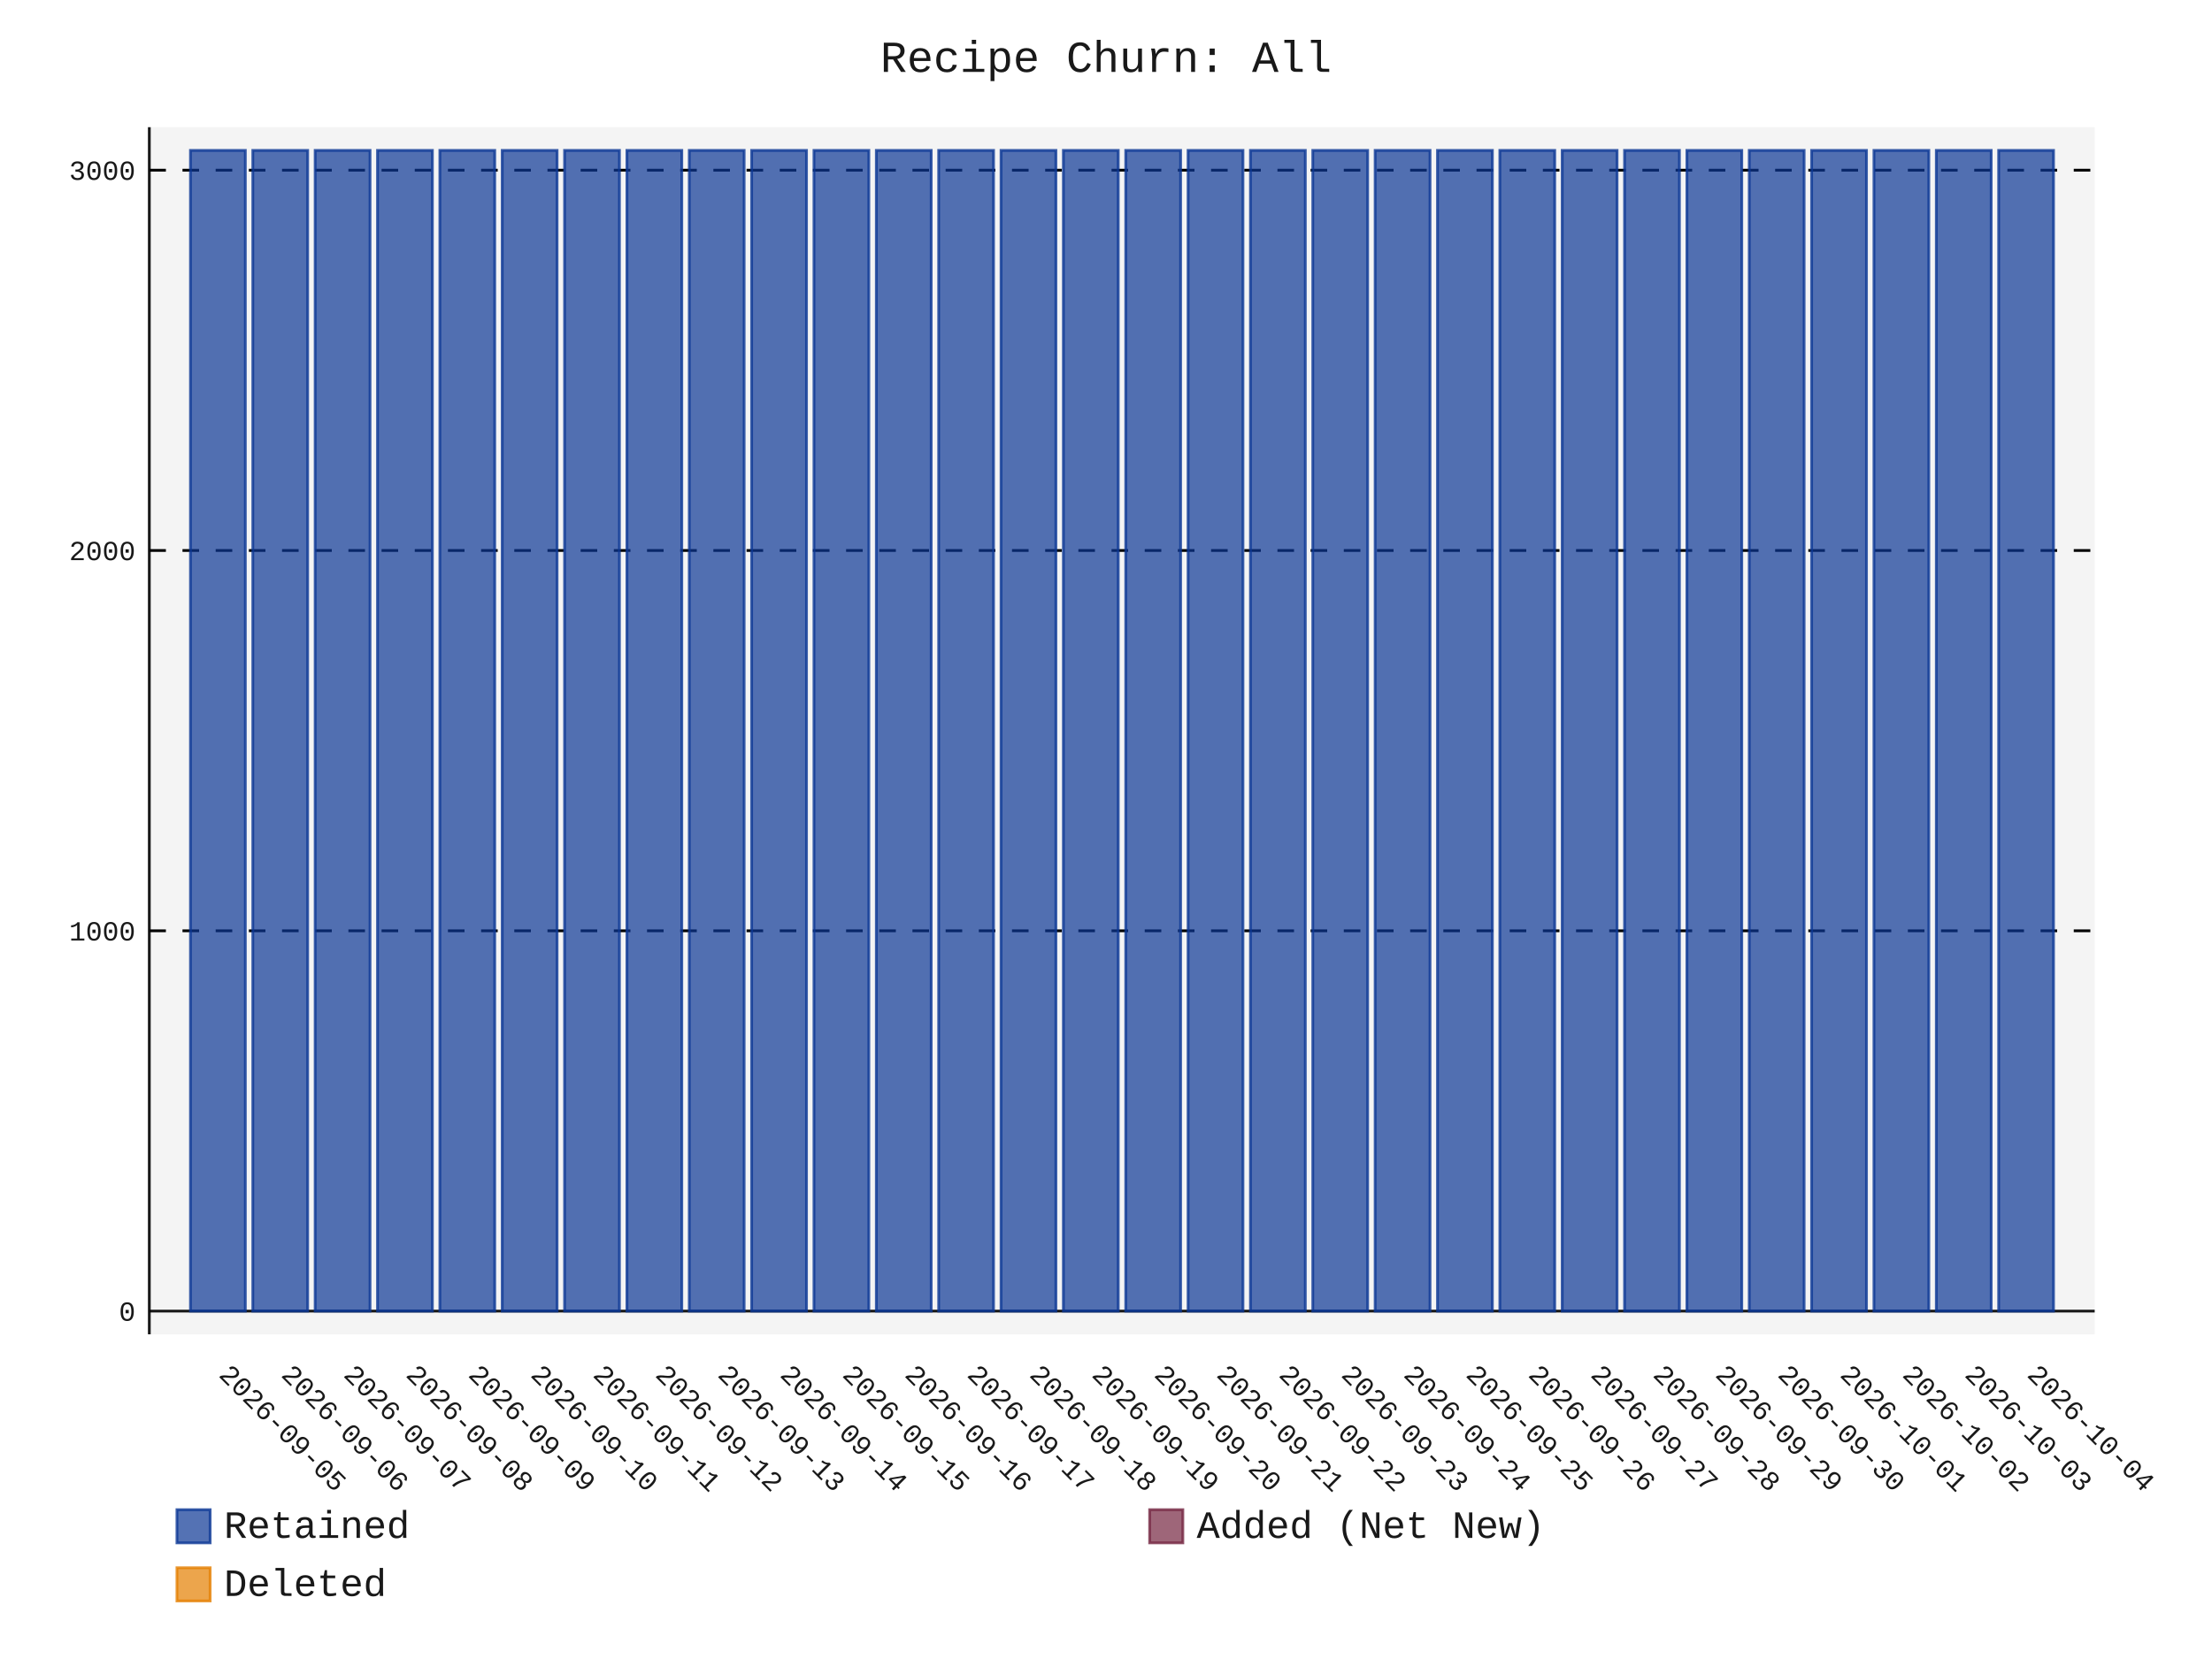
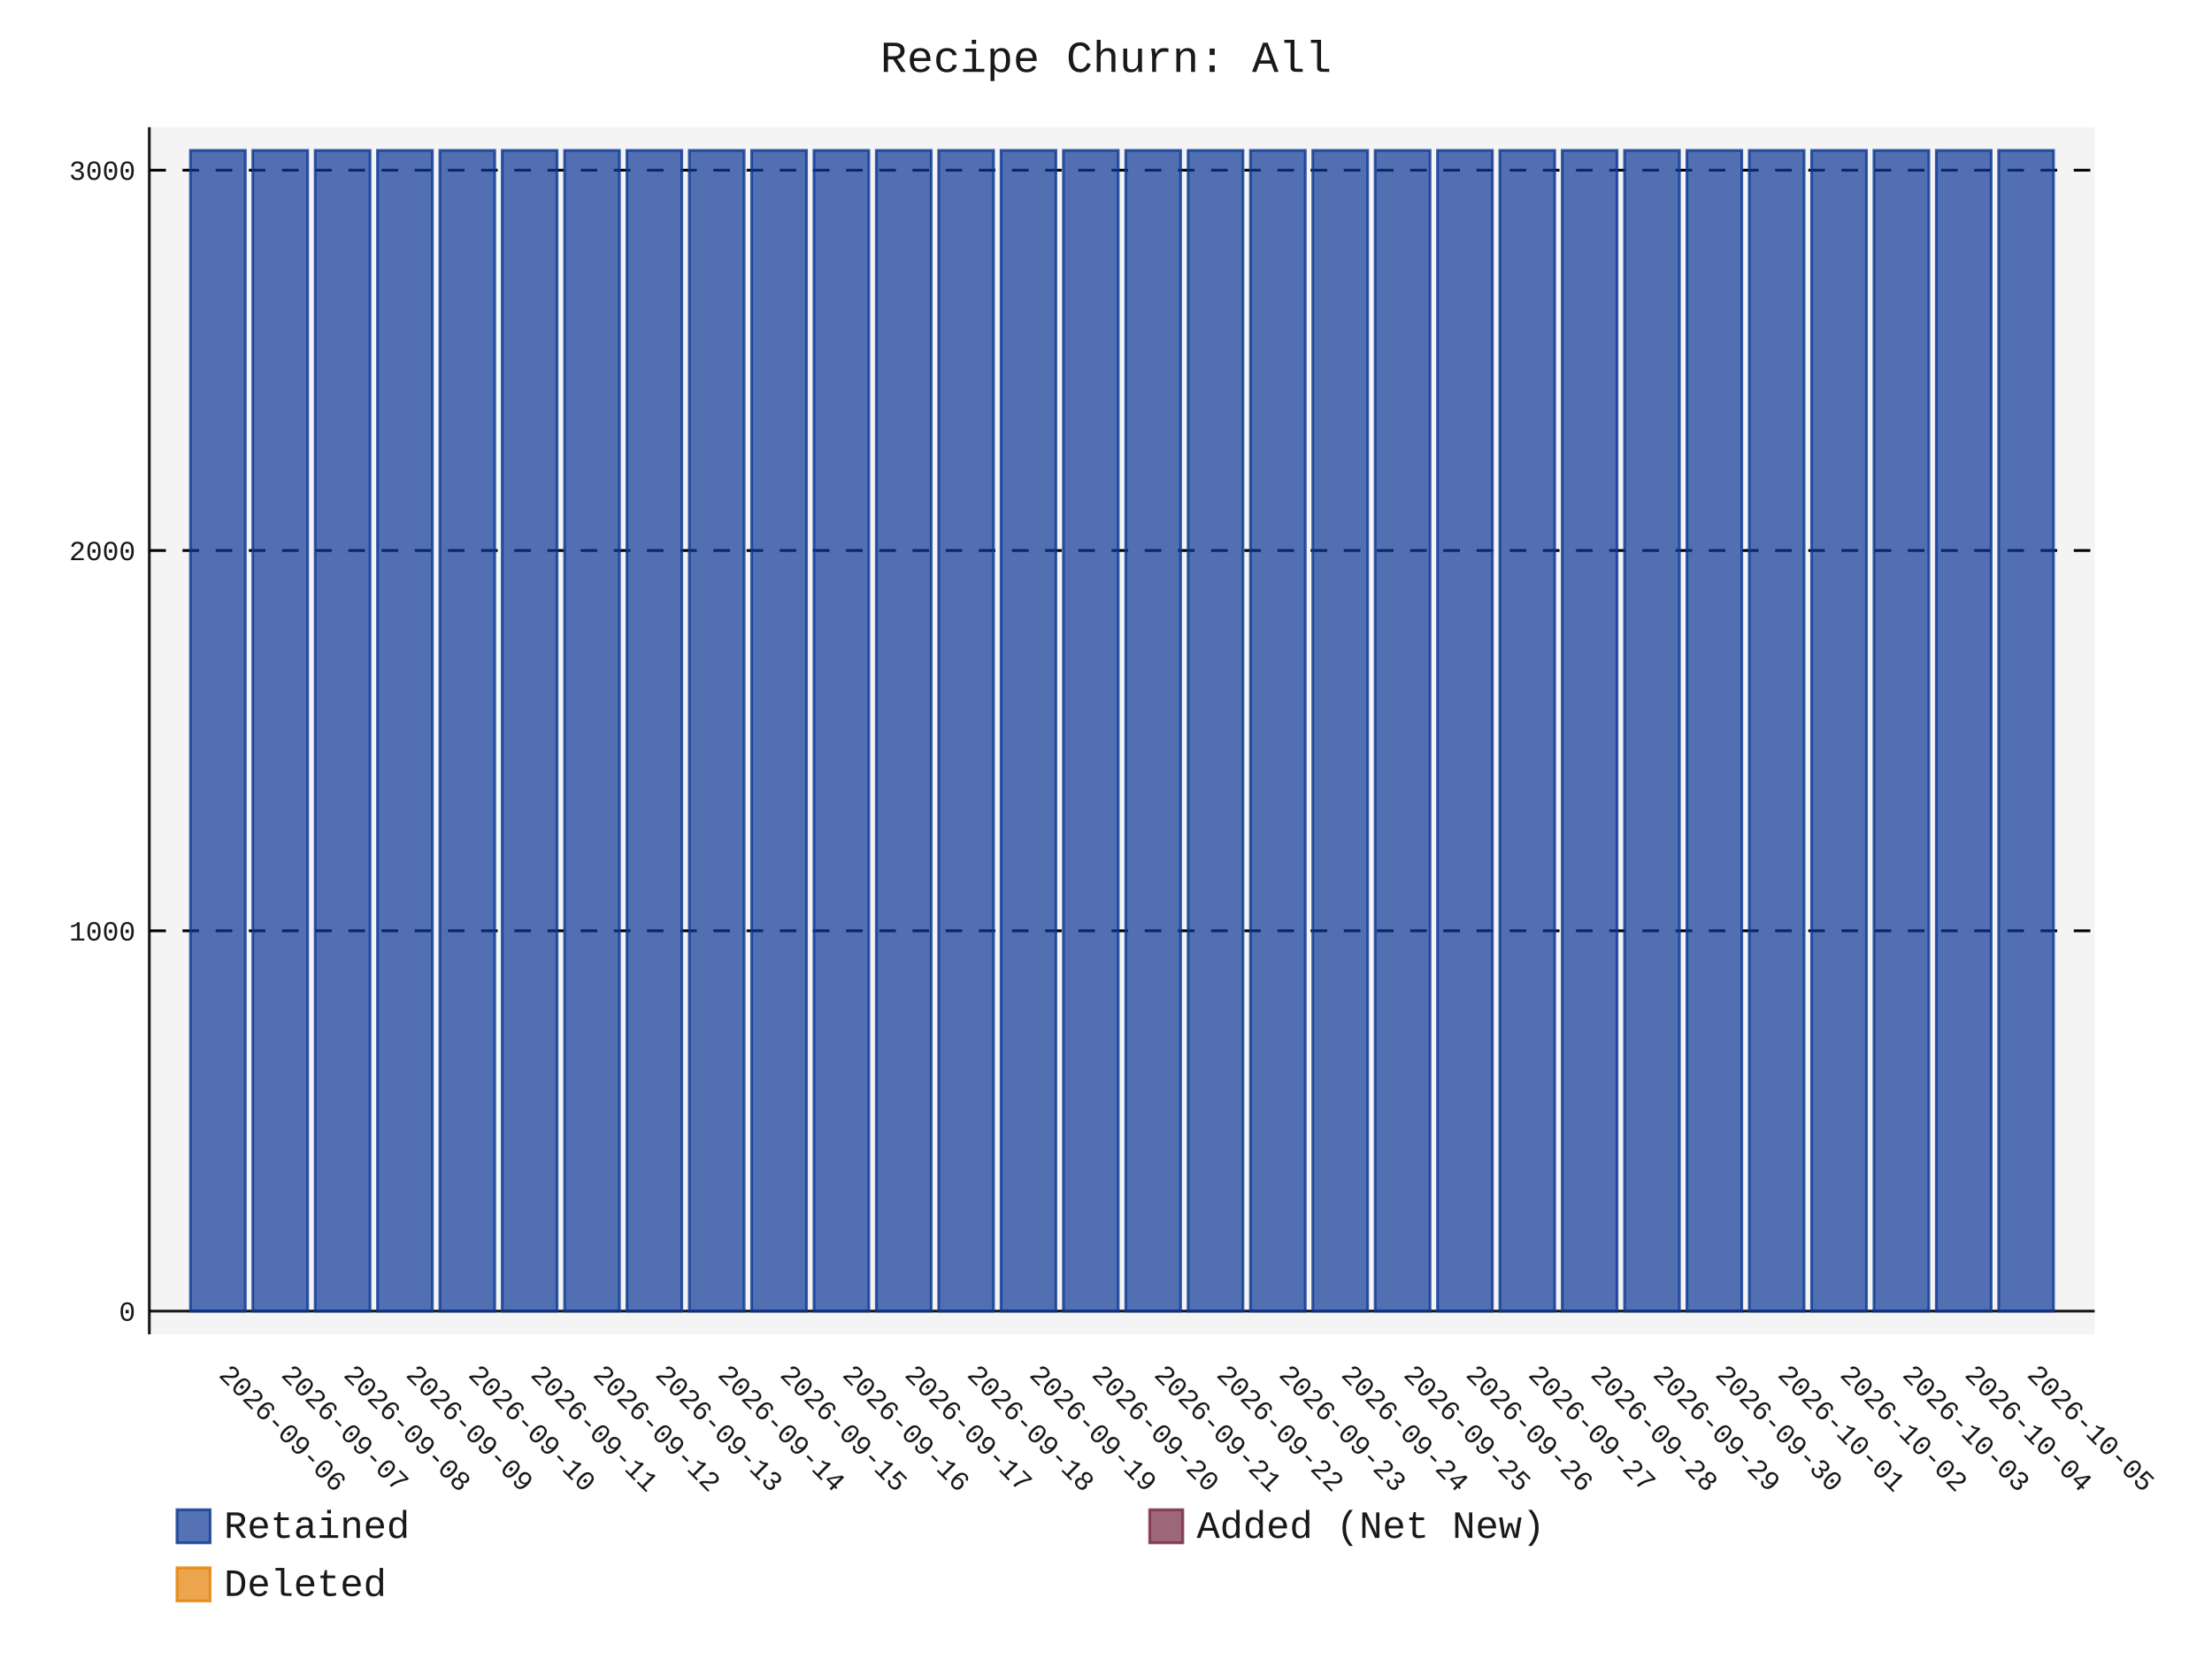
- <svg xmlns="http://www.w3.org/2000/svg" id="chart-0b3120c2-e67d-414c-8743-c2377f43d5ec" class="pygal-chart" viewBox="0 0 800 600">
+ <svg xmlns="http://www.w3.org/2000/svg" id="chart-3071b735-f774-45d3-8fab-82b5862a55e7" class="pygal-chart" viewBox="0 0 800 600">
  <defs>
-     <style type="text/css">#chart-0b3120c2-e67d-414c-8743-c2377f43d5ec{-webkit-user-select:none;-webkit-font-smoothing:antialiased;font-family:Consolas,"Liberation Mono",Menlo,Courier,monospace}#chart-0b3120c2-e67d-414c-8743-c2377f43d5ec .title{font-family:Consolas,"Liberation Mono",Menlo,Courier,monospace;font-size:16px}#chart-0b3120c2-e67d-414c-8743-c2377f43d5ec .legends .legend text{font-family:Consolas,"Liberation Mono",Menlo,Courier,monospace;font-size:14px}#chart-0b3120c2-e67d-414c-8743-c2377f43d5ec .axis text{font-family:Consolas,"Liberation Mono",Menlo,Courier,monospace;font-size:10px}#chart-0b3120c2-e67d-414c-8743-c2377f43d5ec .axis text.major{font-family:Consolas,"Liberation Mono",Menlo,Courier,monospace;font-size:10px}#chart-0b3120c2-e67d-414c-8743-c2377f43d5ec .text-overlay text.value{font-family:Consolas,"Liberation Mono",Menlo,Courier,monospace;font-size:16px}#chart-0b3120c2-e67d-414c-8743-c2377f43d5ec .text-overlay text.label{font-family:Consolas,"Liberation Mono",Menlo,Courier,monospace;font-size:10px}#chart-0b3120c2-e67d-414c-8743-c2377f43d5ec .tooltip{font-family:Consolas,"Liberation Mono",Menlo,Courier,monospace;font-size:14px}#chart-0b3120c2-e67d-414c-8743-c2377f43d5ec text.no_data{font-family:Consolas,"Liberation Mono",Menlo,Courier,monospace;font-size:64px}
- #chart-0b3120c2-e67d-414c-8743-c2377f43d5ec{background-color:transparent}#chart-0b3120c2-e67d-414c-8743-c2377f43d5ec path,#chart-0b3120c2-e67d-414c-8743-c2377f43d5ec line,#chart-0b3120c2-e67d-414c-8743-c2377f43d5ec rect,#chart-0b3120c2-e67d-414c-8743-c2377f43d5ec circle{-webkit-transition:150ms;-moz-transition:150ms;transition:150ms}#chart-0b3120c2-e67d-414c-8743-c2377f43d5ec .graph &gt; .background{fill:transparent}#chart-0b3120c2-e67d-414c-8743-c2377f43d5ec .plot &gt; .background{fill:rgba(240,240,240,0.7)}#chart-0b3120c2-e67d-414c-8743-c2377f43d5ec .graph{fill:rgba(0,0,0,0.9)}#chart-0b3120c2-e67d-414c-8743-c2377f43d5ec text.no_data{fill:rgba(0,0,0,0.9)}#chart-0b3120c2-e67d-414c-8743-c2377f43d5ec .title{fill:rgba(0,0,0,0.9)}#chart-0b3120c2-e67d-414c-8743-c2377f43d5ec .legends .legend text{fill:rgba(0,0,0,0.9)}#chart-0b3120c2-e67d-414c-8743-c2377f43d5ec .legends .legend:hover text{fill:rgba(0,0,0,0.9)}#chart-0b3120c2-e67d-414c-8743-c2377f43d5ec .axis .line{stroke:rgba(0,0,0,0.9)}#chart-0b3120c2-e67d-414c-8743-c2377f43d5ec .axis .guide.line{stroke:rgba(0,0,0,0.5)}#chart-0b3120c2-e67d-414c-8743-c2377f43d5ec .axis .major.line{stroke:rgba(0,0,0,0.9)}#chart-0b3120c2-e67d-414c-8743-c2377f43d5ec .axis text.major{fill:rgba(0,0,0,0.9)}#chart-0b3120c2-e67d-414c-8743-c2377f43d5ec .axis.y .guides:hover .guide.line,#chart-0b3120c2-e67d-414c-8743-c2377f43d5ec .line-graph .axis.x .guides:hover .guide.line,#chart-0b3120c2-e67d-414c-8743-c2377f43d5ec .stackedline-graph .axis.x .guides:hover .guide.line,#chart-0b3120c2-e67d-414c-8743-c2377f43d5ec .xy-graph .axis.x .guides:hover .guide.line{stroke:rgba(0,0,0,0.9)}#chart-0b3120c2-e67d-414c-8743-c2377f43d5ec .axis .guides:hover text{fill:rgba(0,0,0,0.9)}#chart-0b3120c2-e67d-414c-8743-c2377f43d5ec .reactive{fill-opacity:.7;stroke-opacity:.8;stroke-width:1}#chart-0b3120c2-e67d-414c-8743-c2377f43d5ec .ci{stroke:rgba(0,0,0,0.9)}#chart-0b3120c2-e67d-414c-8743-c2377f43d5ec .reactive.active,#chart-0b3120c2-e67d-414c-8743-c2377f43d5ec .active .reactive{fill-opacity:.8;stroke-opacity:.9;stroke-width:4}#chart-0b3120c2-e67d-414c-8743-c2377f43d5ec .ci .reactive.active{stroke-width:1.5}#chart-0b3120c2-e67d-414c-8743-c2377f43d5ec .series text{fill:rgba(0,0,0,0.9)}#chart-0b3120c2-e67d-414c-8743-c2377f43d5ec .tooltip rect{fill:rgba(240,240,240,0.7);stroke:rgba(0,0,0,0.9);-webkit-transition:opacity 150ms;-moz-transition:opacity 150ms;transition:opacity 150ms}#chart-0b3120c2-e67d-414c-8743-c2377f43d5ec .tooltip .label{fill:rgba(0,0,0,0.9)}#chart-0b3120c2-e67d-414c-8743-c2377f43d5ec .tooltip .label{fill:rgba(0,0,0,0.9)}#chart-0b3120c2-e67d-414c-8743-c2377f43d5ec .tooltip .legend{font-size:.8em;fill:rgba(0,0,0,0.5)}#chart-0b3120c2-e67d-414c-8743-c2377f43d5ec .tooltip .x_label{font-size:.6em;fill:rgba(0,0,0,0.9)}#chart-0b3120c2-e67d-414c-8743-c2377f43d5ec .tooltip .xlink{font-size:.5em;text-decoration:underline}#chart-0b3120c2-e67d-414c-8743-c2377f43d5ec .tooltip .value{font-size:1.5em}#chart-0b3120c2-e67d-414c-8743-c2377f43d5ec .bound{font-size:.5em}#chart-0b3120c2-e67d-414c-8743-c2377f43d5ec .max-value{font-size:.75em;fill:rgba(0,0,0,0.5)}#chart-0b3120c2-e67d-414c-8743-c2377f43d5ec .map-element{fill:rgba(240,240,240,0.7);stroke:rgba(0,0,0,0.5) !important}#chart-0b3120c2-e67d-414c-8743-c2377f43d5ec .map-element .reactive{fill-opacity:inherit;stroke-opacity:inherit}#chart-0b3120c2-e67d-414c-8743-c2377f43d5ec .color-0,#chart-0b3120c2-e67d-414c-8743-c2377f43d5ec .color-0 a:visited{stroke:rgb(12,55,149);fill:rgb(12,55,149)}#chart-0b3120c2-e67d-414c-8743-c2377f43d5ec .color-1,#chart-0b3120c2-e67d-414c-8743-c2377f43d5ec .color-1 a:visited{stroke:rgb(117,38,65);fill:rgb(117,38,65)}#chart-0b3120c2-e67d-414c-8743-c2377f43d5ec .color-2,#chart-0b3120c2-e67d-414c-8743-c2377f43d5ec .color-2 a:visited{stroke:rgb(228,127,0);fill:rgb(228,127,0)}#chart-0b3120c2-e67d-414c-8743-c2377f43d5ec .text-overlay .color-0 text{fill:black}#chart-0b3120c2-e67d-414c-8743-c2377f43d5ec .text-overlay .color-1 text{fill:black}#chart-0b3120c2-e67d-414c-8743-c2377f43d5ec .text-overlay .color-2 text{fill:black}
- #chart-0b3120c2-e67d-414c-8743-c2377f43d5ec text.no_data{text-anchor:middle}#chart-0b3120c2-e67d-414c-8743-c2377f43d5ec .guide.line{fill:none}#chart-0b3120c2-e67d-414c-8743-c2377f43d5ec .centered{text-anchor:middle}#chart-0b3120c2-e67d-414c-8743-c2377f43d5ec .title{text-anchor:middle}#chart-0b3120c2-e67d-414c-8743-c2377f43d5ec .legends .legend text{fill-opacity:1}#chart-0b3120c2-e67d-414c-8743-c2377f43d5ec .axis.x text{text-anchor:middle}#chart-0b3120c2-e67d-414c-8743-c2377f43d5ec .axis.x:not(.web) text[transform]{text-anchor:start}#chart-0b3120c2-e67d-414c-8743-c2377f43d5ec .axis.x:not(.web) text[transform].backwards{text-anchor:end}#chart-0b3120c2-e67d-414c-8743-c2377f43d5ec .axis.y text{text-anchor:end}#chart-0b3120c2-e67d-414c-8743-c2377f43d5ec .axis.y text[transform].backwards{text-anchor:start}#chart-0b3120c2-e67d-414c-8743-c2377f43d5ec .axis.y2 text{text-anchor:start}#chart-0b3120c2-e67d-414c-8743-c2377f43d5ec .axis.y2 text[transform].backwards{text-anchor:end}#chart-0b3120c2-e67d-414c-8743-c2377f43d5ec .axis .guide.line{stroke-dasharray:4,4;stroke:black}#chart-0b3120c2-e67d-414c-8743-c2377f43d5ec .axis .major.guide.line{stroke-dasharray:6,6;stroke:black}#chart-0b3120c2-e67d-414c-8743-c2377f43d5ec .horizontal .axis.y .guide.line,#chart-0b3120c2-e67d-414c-8743-c2377f43d5ec .horizontal .axis.y2 .guide.line,#chart-0b3120c2-e67d-414c-8743-c2377f43d5ec .vertical .axis.x .guide.line{opacity:0}#chart-0b3120c2-e67d-414c-8743-c2377f43d5ec .horizontal .axis.always_show .guide.line,#chart-0b3120c2-e67d-414c-8743-c2377f43d5ec .vertical .axis.always_show .guide.line{opacity:1 !important}#chart-0b3120c2-e67d-414c-8743-c2377f43d5ec .axis.y .guides:hover .guide.line,#chart-0b3120c2-e67d-414c-8743-c2377f43d5ec .axis.y2 .guides:hover .guide.line,#chart-0b3120c2-e67d-414c-8743-c2377f43d5ec .axis.x .guides:hover .guide.line{opacity:1}#chart-0b3120c2-e67d-414c-8743-c2377f43d5ec .axis .guides:hover text{opacity:1}#chart-0b3120c2-e67d-414c-8743-c2377f43d5ec .nofill{fill:none}#chart-0b3120c2-e67d-414c-8743-c2377f43d5ec .subtle-fill{fill-opacity:.2}#chart-0b3120c2-e67d-414c-8743-c2377f43d5ec .dot{stroke-width:1px;fill-opacity:1;stroke-opacity:1}#chart-0b3120c2-e67d-414c-8743-c2377f43d5ec .dot.active{stroke-width:5px}#chart-0b3120c2-e67d-414c-8743-c2377f43d5ec .dot.negative{fill:transparent}#chart-0b3120c2-e67d-414c-8743-c2377f43d5ec text,#chart-0b3120c2-e67d-414c-8743-c2377f43d5ec tspan{stroke:none !important}#chart-0b3120c2-e67d-414c-8743-c2377f43d5ec .series text.active{opacity:1}#chart-0b3120c2-e67d-414c-8743-c2377f43d5ec .tooltip rect{fill-opacity:.95;stroke-width:.5}#chart-0b3120c2-e67d-414c-8743-c2377f43d5ec .tooltip text{fill-opacity:1}#chart-0b3120c2-e67d-414c-8743-c2377f43d5ec .showable{visibility:hidden}#chart-0b3120c2-e67d-414c-8743-c2377f43d5ec .showable.shown{visibility:visible}#chart-0b3120c2-e67d-414c-8743-c2377f43d5ec .gauge-background{fill:rgba(229,229,229,1);stroke:none}#chart-0b3120c2-e67d-414c-8743-c2377f43d5ec .bg-lines{stroke:transparent;stroke-width:2px}</style>
+     <style type="text/css">#chart-3071b735-f774-45d3-8fab-82b5862a55e7{-webkit-user-select:none;-webkit-font-smoothing:antialiased;font-family:Consolas,"Liberation Mono",Menlo,Courier,monospace}#chart-3071b735-f774-45d3-8fab-82b5862a55e7 .title{font-family:Consolas,"Liberation Mono",Menlo,Courier,monospace;font-size:16px}#chart-3071b735-f774-45d3-8fab-82b5862a55e7 .legends .legend text{font-family:Consolas,"Liberation Mono",Menlo,Courier,monospace;font-size:14px}#chart-3071b735-f774-45d3-8fab-82b5862a55e7 .axis text{font-family:Consolas,"Liberation Mono",Menlo,Courier,monospace;font-size:10px}#chart-3071b735-f774-45d3-8fab-82b5862a55e7 .axis text.major{font-family:Consolas,"Liberation Mono",Menlo,Courier,monospace;font-size:10px}#chart-3071b735-f774-45d3-8fab-82b5862a55e7 .text-overlay text.value{font-family:Consolas,"Liberation Mono",Menlo,Courier,monospace;font-size:16px}#chart-3071b735-f774-45d3-8fab-82b5862a55e7 .text-overlay text.label{font-family:Consolas,"Liberation Mono",Menlo,Courier,monospace;font-size:10px}#chart-3071b735-f774-45d3-8fab-82b5862a55e7 .tooltip{font-family:Consolas,"Liberation Mono",Menlo,Courier,monospace;font-size:14px}#chart-3071b735-f774-45d3-8fab-82b5862a55e7 text.no_data{font-family:Consolas,"Liberation Mono",Menlo,Courier,monospace;font-size:64px}
+ #chart-3071b735-f774-45d3-8fab-82b5862a55e7{background-color:transparent}#chart-3071b735-f774-45d3-8fab-82b5862a55e7 path,#chart-3071b735-f774-45d3-8fab-82b5862a55e7 line,#chart-3071b735-f774-45d3-8fab-82b5862a55e7 rect,#chart-3071b735-f774-45d3-8fab-82b5862a55e7 circle{-webkit-transition:150ms;-moz-transition:150ms;transition:150ms}#chart-3071b735-f774-45d3-8fab-82b5862a55e7 .graph &gt; .background{fill:transparent}#chart-3071b735-f774-45d3-8fab-82b5862a55e7 .plot &gt; .background{fill:rgba(240,240,240,0.7)}#chart-3071b735-f774-45d3-8fab-82b5862a55e7 .graph{fill:rgba(0,0,0,0.9)}#chart-3071b735-f774-45d3-8fab-82b5862a55e7 text.no_data{fill:rgba(0,0,0,0.9)}#chart-3071b735-f774-45d3-8fab-82b5862a55e7 .title{fill:rgba(0,0,0,0.9)}#chart-3071b735-f774-45d3-8fab-82b5862a55e7 .legends .legend text{fill:rgba(0,0,0,0.9)}#chart-3071b735-f774-45d3-8fab-82b5862a55e7 .legends .legend:hover text{fill:rgba(0,0,0,0.9)}#chart-3071b735-f774-45d3-8fab-82b5862a55e7 .axis .line{stroke:rgba(0,0,0,0.9)}#chart-3071b735-f774-45d3-8fab-82b5862a55e7 .axis .guide.line{stroke:rgba(0,0,0,0.5)}#chart-3071b735-f774-45d3-8fab-82b5862a55e7 .axis .major.line{stroke:rgba(0,0,0,0.9)}#chart-3071b735-f774-45d3-8fab-82b5862a55e7 .axis text.major{fill:rgba(0,0,0,0.9)}#chart-3071b735-f774-45d3-8fab-82b5862a55e7 .axis.y .guides:hover .guide.line,#chart-3071b735-f774-45d3-8fab-82b5862a55e7 .line-graph .axis.x .guides:hover .guide.line,#chart-3071b735-f774-45d3-8fab-82b5862a55e7 .stackedline-graph .axis.x .guides:hover .guide.line,#chart-3071b735-f774-45d3-8fab-82b5862a55e7 .xy-graph .axis.x .guides:hover .guide.line{stroke:rgba(0,0,0,0.9)}#chart-3071b735-f774-45d3-8fab-82b5862a55e7 .axis .guides:hover text{fill:rgba(0,0,0,0.9)}#chart-3071b735-f774-45d3-8fab-82b5862a55e7 .reactive{fill-opacity:.7;stroke-opacity:.8;stroke-width:1}#chart-3071b735-f774-45d3-8fab-82b5862a55e7 .ci{stroke:rgba(0,0,0,0.9)}#chart-3071b735-f774-45d3-8fab-82b5862a55e7 .reactive.active,#chart-3071b735-f774-45d3-8fab-82b5862a55e7 .active .reactive{fill-opacity:.8;stroke-opacity:.9;stroke-width:4}#chart-3071b735-f774-45d3-8fab-82b5862a55e7 .ci .reactive.active{stroke-width:1.5}#chart-3071b735-f774-45d3-8fab-82b5862a55e7 .series text{fill:rgba(0,0,0,0.9)}#chart-3071b735-f774-45d3-8fab-82b5862a55e7 .tooltip rect{fill:rgba(240,240,240,0.7);stroke:rgba(0,0,0,0.9);-webkit-transition:opacity 150ms;-moz-transition:opacity 150ms;transition:opacity 150ms}#chart-3071b735-f774-45d3-8fab-82b5862a55e7 .tooltip .label{fill:rgba(0,0,0,0.9)}#chart-3071b735-f774-45d3-8fab-82b5862a55e7 .tooltip .label{fill:rgba(0,0,0,0.9)}#chart-3071b735-f774-45d3-8fab-82b5862a55e7 .tooltip .legend{font-size:.8em;fill:rgba(0,0,0,0.5)}#chart-3071b735-f774-45d3-8fab-82b5862a55e7 .tooltip .x_label{font-size:.6em;fill:rgba(0,0,0,0.9)}#chart-3071b735-f774-45d3-8fab-82b5862a55e7 .tooltip .xlink{font-size:.5em;text-decoration:underline}#chart-3071b735-f774-45d3-8fab-82b5862a55e7 .tooltip .value{font-size:1.5em}#chart-3071b735-f774-45d3-8fab-82b5862a55e7 .bound{font-size:.5em}#chart-3071b735-f774-45d3-8fab-82b5862a55e7 .max-value{font-size:.75em;fill:rgba(0,0,0,0.5)}#chart-3071b735-f774-45d3-8fab-82b5862a55e7 .map-element{fill:rgba(240,240,240,0.7);stroke:rgba(0,0,0,0.5) !important}#chart-3071b735-f774-45d3-8fab-82b5862a55e7 .map-element .reactive{fill-opacity:inherit;stroke-opacity:inherit}#chart-3071b735-f774-45d3-8fab-82b5862a55e7 .color-0,#chart-3071b735-f774-45d3-8fab-82b5862a55e7 .color-0 a:visited{stroke:rgb(12,55,149);fill:rgb(12,55,149)}#chart-3071b735-f774-45d3-8fab-82b5862a55e7 .color-1,#chart-3071b735-f774-45d3-8fab-82b5862a55e7 .color-1 a:visited{stroke:rgb(117,38,65);fill:rgb(117,38,65)}#chart-3071b735-f774-45d3-8fab-82b5862a55e7 .color-2,#chart-3071b735-f774-45d3-8fab-82b5862a55e7 .color-2 a:visited{stroke:rgb(228,127,0);fill:rgb(228,127,0)}#chart-3071b735-f774-45d3-8fab-82b5862a55e7 .text-overlay .color-0 text{fill:black}#chart-3071b735-f774-45d3-8fab-82b5862a55e7 .text-overlay .color-1 text{fill:black}#chart-3071b735-f774-45d3-8fab-82b5862a55e7 .text-overlay .color-2 text{fill:black}
+ #chart-3071b735-f774-45d3-8fab-82b5862a55e7 text.no_data{text-anchor:middle}#chart-3071b735-f774-45d3-8fab-82b5862a55e7 .guide.line{fill:none}#chart-3071b735-f774-45d3-8fab-82b5862a55e7 .centered{text-anchor:middle}#chart-3071b735-f774-45d3-8fab-82b5862a55e7 .title{text-anchor:middle}#chart-3071b735-f774-45d3-8fab-82b5862a55e7 .legends .legend text{fill-opacity:1}#chart-3071b735-f774-45d3-8fab-82b5862a55e7 .axis.x text{text-anchor:middle}#chart-3071b735-f774-45d3-8fab-82b5862a55e7 .axis.x:not(.web) text[transform]{text-anchor:start}#chart-3071b735-f774-45d3-8fab-82b5862a55e7 .axis.x:not(.web) text[transform].backwards{text-anchor:end}#chart-3071b735-f774-45d3-8fab-82b5862a55e7 .axis.y text{text-anchor:end}#chart-3071b735-f774-45d3-8fab-82b5862a55e7 .axis.y text[transform].backwards{text-anchor:start}#chart-3071b735-f774-45d3-8fab-82b5862a55e7 .axis.y2 text{text-anchor:start}#chart-3071b735-f774-45d3-8fab-82b5862a55e7 .axis.y2 text[transform].backwards{text-anchor:end}#chart-3071b735-f774-45d3-8fab-82b5862a55e7 .axis .guide.line{stroke-dasharray:4,4;stroke:black}#chart-3071b735-f774-45d3-8fab-82b5862a55e7 .axis .major.guide.line{stroke-dasharray:6,6;stroke:black}#chart-3071b735-f774-45d3-8fab-82b5862a55e7 .horizontal .axis.y .guide.line,#chart-3071b735-f774-45d3-8fab-82b5862a55e7 .horizontal .axis.y2 .guide.line,#chart-3071b735-f774-45d3-8fab-82b5862a55e7 .vertical .axis.x .guide.line{opacity:0}#chart-3071b735-f774-45d3-8fab-82b5862a55e7 .horizontal .axis.always_show .guide.line,#chart-3071b735-f774-45d3-8fab-82b5862a55e7 .vertical .axis.always_show .guide.line{opacity:1 !important}#chart-3071b735-f774-45d3-8fab-82b5862a55e7 .axis.y .guides:hover .guide.line,#chart-3071b735-f774-45d3-8fab-82b5862a55e7 .axis.y2 .guides:hover .guide.line,#chart-3071b735-f774-45d3-8fab-82b5862a55e7 .axis.x .guides:hover .guide.line{opacity:1}#chart-3071b735-f774-45d3-8fab-82b5862a55e7 .axis .guides:hover text{opacity:1}#chart-3071b735-f774-45d3-8fab-82b5862a55e7 .nofill{fill:none}#chart-3071b735-f774-45d3-8fab-82b5862a55e7 .subtle-fill{fill-opacity:.2}#chart-3071b735-f774-45d3-8fab-82b5862a55e7 .dot{stroke-width:1px;fill-opacity:1;stroke-opacity:1}#chart-3071b735-f774-45d3-8fab-82b5862a55e7 .dot.active{stroke-width:5px}#chart-3071b735-f774-45d3-8fab-82b5862a55e7 .dot.negative{fill:transparent}#chart-3071b735-f774-45d3-8fab-82b5862a55e7 text,#chart-3071b735-f774-45d3-8fab-82b5862a55e7 tspan{stroke:none !important}#chart-3071b735-f774-45d3-8fab-82b5862a55e7 .series text.active{opacity:1}#chart-3071b735-f774-45d3-8fab-82b5862a55e7 .tooltip rect{fill-opacity:.95;stroke-width:.5}#chart-3071b735-f774-45d3-8fab-82b5862a55e7 .tooltip text{fill-opacity:1}#chart-3071b735-f774-45d3-8fab-82b5862a55e7 .showable{visibility:hidden}#chart-3071b735-f774-45d3-8fab-82b5862a55e7 .showable.shown{visibility:visible}#chart-3071b735-f774-45d3-8fab-82b5862a55e7 .gauge-background{fill:rgba(229,229,229,1);stroke:none}#chart-3071b735-f774-45d3-8fab-82b5862a55e7 .bg-lines{stroke:transparent;stroke-width:2px}</style>
  </defs>
  <g class="graph stackedbar-graph vertical">
    <rect x="0" y="0" width="800" height="600" class="background" />
    <g transform="translate(54, 46)" class="plot">
      <rect x="0" y="0" width="703.574" height="436.574" class="background" />
      <g class="axis y always_show">
        <g class="guides">
          <path d="M0 428.178 h703.574" class="axis major line" />
          <text x="-5" y="431.678" class="major">0</text>
        </g>
        <g class="guides">
          <path d="M0 290.635 h703.574" class="major guide line" />
          <text x="-5" y="294.135" class="major">1000</text>
        </g>
        <g class="guides">
          <path d="M0 153.091 h703.574" class="major guide line" />
          <text x="-5" y="156.591" class="major">2000</text>
        </g>
        <g class="guides">
          <path d="M0 15.548 h703.574" class="major guide line" />
          <text x="-5" y="19.048" class="major">3000</text>
        </g>
      </g>
      <g class="axis x">
        <path d="M0 0 v436.574" class="line" />
        <g class="guides">
          <path d="M24.805 0 v436.574" class="guide line" />
-           <text x="24.805" y="451.574" class="" transform="rotate(45 24.80548 451.5736)">2026-09-05</text>
+           <text x="24.805" y="451.574" class="" transform="rotate(45 24.80548 451.5736)">2026-09-06</text>
        </g>
        <g class="guides">
          <path d="M47.356 0 v436.574" class="guide line" />
-           <text x="47.356" y="451.574" class="" transform="rotate(45 47.35592 451.5736)">2026-09-06</text>
+           <text x="47.356" y="451.574" class="" transform="rotate(45 47.35592 451.5736)">2026-09-07</text>
        </g>
        <g class="guides">
          <path d="M69.906 0 v436.574" class="guide line" />
-           <text x="69.906" y="451.574" class="" transform="rotate(45 69.90635 451.5736)">2026-09-07</text>
+           <text x="69.906" y="451.574" class="" transform="rotate(45 69.90635 451.5736)">2026-09-08</text>
        </g>
        <g class="guides">
          <path d="M92.457 0 v436.574" class="guide line" />
-           <text x="92.457" y="451.574" class="" transform="rotate(45 92.45679 451.5736)">2026-09-08</text>
+           <text x="92.457" y="451.574" class="" transform="rotate(45 92.45679 451.5736)">2026-09-09</text>
        </g>
        <g class="guides">
          <path d="M115.007 0 v436.574" class="guide line" />
-           <text x="115.007" y="451.574" class="" transform="rotate(45 115.0072 451.5736)">2026-09-09</text>
+           <text x="115.007" y="451.574" class="" transform="rotate(45 115.0072 451.5736)">2026-09-10</text>
        </g>
        <g class="guides">
          <path d="M137.558 0 v436.574" class="guide line" />
-           <text x="137.558" y="451.574" class="" transform="rotate(45 137.5577 451.5736)">2026-09-10</text>
+           <text x="137.558" y="451.574" class="" transform="rotate(45 137.5577 451.5736)">2026-09-11</text>
        </g>
        <g class="guides">
          <path d="M160.108 0 v436.574" class="guide line" />
-           <text x="160.108" y="451.574" class="" transform="rotate(45 160.1081 451.5736)">2026-09-11</text>
+           <text x="160.108" y="451.574" class="" transform="rotate(45 160.1081 451.5736)">2026-09-12</text>
        </g>
        <g class="guides">
          <path d="M182.659 0 v436.574" class="guide line" />
-           <text x="182.659" y="451.574" class="" transform="rotate(45 182.6585 451.5736)">2026-09-12</text>
+           <text x="182.659" y="451.574" class="" transform="rotate(45 182.6585 451.5736)">2026-09-13</text>
        </g>
        <g class="guides">
          <path d="M205.209 0 v436.574" class="guide line" />
-           <text x="205.209" y="451.574" class="" transform="rotate(45 205.209 451.5736)">2026-09-13</text>
+           <text x="205.209" y="451.574" class="" transform="rotate(45 205.209 451.5736)">2026-09-14</text>
        </g>
        <g class="guides">
          <path d="M227.759 0 v436.574" class="guide line" />
-           <text x="227.759" y="451.574" class="" transform="rotate(45 227.7594 451.5736)">2026-09-14</text>
+           <text x="227.759" y="451.574" class="" transform="rotate(45 227.7594 451.5736)">2026-09-15</text>
        </g>
        <g class="guides">
          <path d="M250.31 0 v436.574" class="guide line" />
-           <text x="250.31" y="451.574" class="" transform="rotate(45 250.3098 451.5736)">2026-09-15</text>
+           <text x="250.31" y="451.574" class="" transform="rotate(45 250.3098 451.5736)">2026-09-16</text>
        </g>
        <g class="guides">
          <path d="M272.86 0 v436.574" class="guide line" />
-           <text x="272.86" y="451.574" class="" transform="rotate(45 272.8603 451.5736)">2026-09-16</text>
+           <text x="272.86" y="451.574" class="" transform="rotate(45 272.8603 451.5736)">2026-09-17</text>
        </g>
        <g class="guides">
          <path d="M295.411 0 v436.574" class="guide line" />
-           <text x="295.411" y="451.574" class="" transform="rotate(45 295.4107 451.5736)">2026-09-17</text>
+           <text x="295.411" y="451.574" class="" transform="rotate(45 295.4107 451.5736)">2026-09-18</text>
        </g>
        <g class="guides">
          <path d="M317.961 0 v436.574" class="guide line" />
-           <text x="317.961" y="451.574" class="" transform="rotate(45 317.9611 451.5736)">2026-09-18</text>
+           <text x="317.961" y="451.574" class="" transform="rotate(45 317.9611 451.5736)">2026-09-19</text>
        </g>
        <g class="guides">
          <path d="M340.512 0 v436.574" class="guide line" />
-           <text x="340.512" y="451.574" class="" transform="rotate(45 340.5116 451.5736)">2026-09-19</text>
+           <text x="340.512" y="451.574" class="" transform="rotate(45 340.5116 451.5736)">2026-09-20</text>
        </g>
        <g class="guides">
          <path d="M363.062 0 v436.574" class="guide line" />
-           <text x="363.062" y="451.574" class="" transform="rotate(45 363.062 451.5736)">2026-09-20</text>
+           <text x="363.062" y="451.574" class="" transform="rotate(45 363.062 451.5736)">2026-09-21</text>
        </g>
        <g class="guides">
          <path d="M385.612 0 v436.574" class="guide line" />
-           <text x="385.612" y="451.574" class="" transform="rotate(45 385.6125 451.5736)">2026-09-21</text>
+           <text x="385.612" y="451.574" class="" transform="rotate(45 385.6125 451.5736)">2026-09-22</text>
        </g>
        <g class="guides">
          <path d="M408.163 0 v436.574" class="guide line" />
-           <text x="408.163" y="451.574" class="" transform="rotate(45 408.1629 451.5736)">2026-09-22</text>
+           <text x="408.163" y="451.574" class="" transform="rotate(45 408.1629 451.5736)">2026-09-23</text>
        </g>
        <g class="guides">
          <path d="M430.713 0 v436.574" class="guide line" />
-           <text x="430.713" y="451.574" class="" transform="rotate(45 430.7133 451.5736)">2026-09-23</text>
+           <text x="430.713" y="451.574" class="" transform="rotate(45 430.7133 451.5736)">2026-09-24</text>
        </g>
        <g class="guides">
          <path d="M453.264 0 v436.574" class="guide line" />
-           <text x="453.264" y="451.574" class="" transform="rotate(45 453.2638 451.5736)">2026-09-24</text>
+           <text x="453.264" y="451.574" class="" transform="rotate(45 453.2638 451.5736)">2026-09-25</text>
        </g>
        <g class="guides">
          <path d="M475.814 0 v436.574" class="guide line" />
-           <text x="475.814" y="451.574" class="" transform="rotate(45 475.8142 451.5736)">2026-09-25</text>
+           <text x="475.814" y="451.574" class="" transform="rotate(45 475.8142 451.5736)">2026-09-26</text>
        </g>
        <g class="guides">
          <path d="M498.365 0 v436.574" class="guide line" />
-           <text x="498.365" y="451.574" class="" transform="rotate(45 498.3646 451.5736)">2026-09-26</text>
+           <text x="498.365" y="451.574" class="" transform="rotate(45 498.3646 451.5736)">2026-09-27</text>
        </g>
        <g class="guides">
          <path d="M520.915 0 v436.574" class="guide line" />
-           <text x="520.915" y="451.574" class="" transform="rotate(45 520.9151 451.5736)">2026-09-27</text>
+           <text x="520.915" y="451.574" class="" transform="rotate(45 520.9151 451.5736)">2026-09-28</text>
        </g>
        <g class="guides">
          <path d="M543.466 0 v436.574" class="guide line" />
-           <text x="543.465" y="451.574" class="" transform="rotate(45 543.4655 451.5736)">2026-09-28</text>
+           <text x="543.465" y="451.574" class="" transform="rotate(45 543.4655 451.5736)">2026-09-29</text>
        </g>
        <g class="guides">
          <path d="M566.016 0 v436.574" class="guide line" />
-           <text x="566.016" y="451.574" class="" transform="rotate(45 566.0159 451.5736)">2026-09-29</text>
+           <text x="566.016" y="451.574" class="" transform="rotate(45 566.0159 451.5736)">2026-09-30</text>
        </g>
        <g class="guides">
          <path d="M588.566 0 v436.574" class="guide line" />
-           <text x="588.566" y="451.574" class="" transform="rotate(45 588.5664 451.5736)">2026-09-30</text>
+           <text x="588.566" y="451.574" class="" transform="rotate(45 588.5664 451.5736)">2026-10-01</text>
        </g>
        <g class="guides">
          <path d="M611.117 0 v436.574" class="guide line" />
-           <text x="611.117" y="451.574" class="" transform="rotate(45 611.1168 451.5736)">2026-10-01</text>
+           <text x="611.117" y="451.574" class="" transform="rotate(45 611.1168 451.5736)">2026-10-02</text>
        </g>
        <g class="guides">
          <path d="M633.667 0 v436.574" class="guide line" />
-           <text x="633.667" y="451.574" class="" transform="rotate(45 633.6672 451.5736)">2026-10-02</text>
+           <text x="633.667" y="451.574" class="" transform="rotate(45 633.6672 451.5736)">2026-10-03</text>
        </g>
        <g class="guides">
          <path d="M656.218 0 v436.574" class="guide line" />
-           <text x="656.218" y="451.574" class="" transform="rotate(45 656.2177 451.5736)">2026-10-03</text>
+           <text x="656.218" y="451.574" class="" transform="rotate(45 656.2177 451.5736)">2026-10-04</text>
        </g>
        <g class="guides">
          <path d="M678.768 0 v436.574" class="guide line" />
-           <text x="678.768" y="451.574" class="" transform="rotate(45 678.7681 451.5736)">2026-10-04</text>
+           <text x="678.768" y="451.574" class="" transform="rotate(45 678.7681 451.5736)">2026-10-05</text>
        </g>
      </g>
      <g class="series serie-0 color-0">
        <g class="bars">
          <g class="bar">
            <rect x="14.883" y="8.396" rx="0" ry="0" width="19.844" height="419.782" class="rect reactive tooltip-trigger" />
          </g>
          <g class="bar">
            <rect x="37.434" y="8.396" rx="0" ry="0" width="19.844" height="419.782" class="rect reactive tooltip-trigger" />
          </g>
          <g class="bar">
            <rect x="59.984" y="8.396" rx="0" ry="0" width="19.844" height="419.782" class="rect reactive tooltip-trigger" />
          </g>
          <g class="bar">
            <rect x="82.535" y="8.396" rx="0" ry="0" width="19.844" height="419.782" class="rect reactive tooltip-trigger" />
          </g>
          <g class="bar">
            <rect x="105.085" y="8.396" rx="0" ry="0" width="19.844" height="419.782" class="rect reactive tooltip-trigger" />
          </g>
          <g class="bar">
            <rect x="127.635" y="8.396" rx="0" ry="0" width="19.844" height="419.782" class="rect reactive tooltip-trigger" />
          </g>
          <g class="bar">
            <rect x="150.186" y="8.396" rx="0" ry="0" width="19.844" height="419.782" class="rect reactive tooltip-trigger" />
          </g>
          <g class="bar">
            <rect x="172.736" y="8.396" rx="0" ry="0" width="19.844" height="419.782" class="rect reactive tooltip-trigger" />
          </g>
          <g class="bar">
            <rect x="195.287" y="8.396" rx="0" ry="0" width="19.844" height="419.782" class="rect reactive tooltip-trigger" />
          </g>
          <g class="bar">
            <rect x="217.837" y="8.396" rx="0" ry="0" width="19.844" height="419.782" class="rect reactive tooltip-trigger" />
          </g>
          <g class="bar">
            <rect x="240.388" y="8.396" rx="0" ry="0" width="19.844" height="419.782" class="rect reactive tooltip-trigger" />
          </g>
          <g class="bar">
            <rect x="262.938" y="8.396" rx="0" ry="0" width="19.844" height="419.782" class="rect reactive tooltip-trigger" />
          </g>
          <g class="bar">
            <rect x="285.489" y="8.396" rx="0" ry="0" width="19.844" height="419.782" class="rect reactive tooltip-trigger" />
          </g>
          <g class="bar">
            <rect x="308.039" y="8.396" rx="0" ry="0" width="19.844" height="419.782" class="rect reactive tooltip-trigger" />
          </g>
          <g class="bar">
            <rect x="330.589" y="8.396" rx="0" ry="0" width="19.844" height="419.782" class="rect reactive tooltip-trigger" />
          </g>
          <g class="bar">
            <rect x="353.14" y="8.396" rx="0" ry="0" width="19.844" height="419.782" class="rect reactive tooltip-trigger" />
          </g>
          <g class="bar">
            <rect x="375.69" y="8.396" rx="0" ry="0" width="19.844" height="419.782" class="rect reactive tooltip-trigger" />
          </g>
          <g class="bar">
            <rect x="398.241" y="8.396" rx="0" ry="0" width="19.844" height="419.782" class="rect reactive tooltip-trigger" />
          </g>
          <g class="bar">
            <rect x="420.791" y="8.396" rx="0" ry="0" width="19.844" height="419.782" class="rect reactive tooltip-trigger" />
          </g>
          <g class="bar">
            <rect x="443.342" y="8.396" rx="0" ry="0" width="19.844" height="419.782" class="rect reactive tooltip-trigger" />
          </g>
          <g class="bar">
            <rect x="465.892" y="8.396" rx="0" ry="0" width="19.844" height="419.782" class="rect reactive tooltip-trigger" />
          </g>
          <g class="bar">
            <rect x="488.442" y="8.396" rx="0" ry="0" width="19.844" height="419.782" class="rect reactive tooltip-trigger" />
          </g>
          <g class="bar">
            <rect x="510.993" y="8.396" rx="0" ry="0" width="19.844" height="419.782" class="rect reactive tooltip-trigger" />
          </g>
          <g class="bar">
            <rect x="533.543" y="8.396" rx="0" ry="0" width="19.844" height="419.782" class="rect reactive tooltip-trigger" />
          </g>
          <g class="bar">
            <rect x="556.094" y="8.396" rx="0" ry="0" width="19.844" height="419.782" class="rect reactive tooltip-trigger" />
          </g>
          <g class="bar">
            <rect x="578.644" y="8.396" rx="0" ry="0" width="19.844" height="419.782" class="rect reactive tooltip-trigger" />
          </g>
          <g class="bar">
            <rect x="601.195" y="8.396" rx="0" ry="0" width="19.844" height="419.782" class="rect reactive tooltip-trigger" />
          </g>
          <g class="bar">
            <rect x="623.745" y="8.396" rx="0" ry="0" width="19.844" height="419.782" class="rect reactive tooltip-trigger" />
          </g>
          <g class="bar">
            <rect x="646.295" y="8.396" rx="0" ry="0" width="19.844" height="419.782" class="rect reactive tooltip-trigger" />
          </g>
          <g class="bar">
            <rect x="668.846" y="8.396" rx="0" ry="0" width="19.844" height="419.782" class="rect reactive tooltip-trigger" />
          </g>
        </g>
      </g>
      <g class="series serie-1 color-1">
        <g class="bars">
          <g class="bar">
            <rect x="14.883" y="8.396" rx="0" ry="0" width="19.844" height="0.0" class="rect reactive tooltip-trigger" />
          </g>
          <g class="bar">
            <rect x="37.434" y="8.396" rx="0" ry="0" width="19.844" height="0.0" class="rect reactive tooltip-trigger" />
          </g>
          <g class="bar">
            <rect x="59.984" y="8.396" rx="0" ry="0" width="19.844" height="0.0" class="rect reactive tooltip-trigger" />
          </g>
          <g class="bar">
            <rect x="82.535" y="8.396" rx="0" ry="0" width="19.844" height="0.0" class="rect reactive tooltip-trigger" />
          </g>
          <g class="bar">
            <rect x="105.085" y="8.396" rx="0" ry="0" width="19.844" height="0.0" class="rect reactive tooltip-trigger" />
          </g>
          <g class="bar">
            <rect x="127.635" y="8.396" rx="0" ry="0" width="19.844" height="0.0" class="rect reactive tooltip-trigger" />
          </g>
          <g class="bar">
            <rect x="150.186" y="8.396" rx="0" ry="0" width="19.844" height="0.0" class="rect reactive tooltip-trigger" />
          </g>
          <g class="bar">
            <rect x="172.736" y="8.396" rx="0" ry="0" width="19.844" height="0.0" class="rect reactive tooltip-trigger" />
          </g>
          <g class="bar">
            <rect x="195.287" y="8.396" rx="0" ry="0" width="19.844" height="0.0" class="rect reactive tooltip-trigger" />
          </g>
          <g class="bar">
            <rect x="217.837" y="8.396" rx="0" ry="0" width="19.844" height="0.0" class="rect reactive tooltip-trigger" />
          </g>
          <g class="bar">
            <rect x="240.388" y="8.396" rx="0" ry="0" width="19.844" height="0.0" class="rect reactive tooltip-trigger" />
          </g>
          <g class="bar">
            <rect x="262.938" y="8.396" rx="0" ry="0" width="19.844" height="0.0" class="rect reactive tooltip-trigger" />
          </g>
          <g class="bar">
            <rect x="285.489" y="8.396" rx="0" ry="0" width="19.844" height="0.0" class="rect reactive tooltip-trigger" />
          </g>
          <g class="bar">
            <rect x="308.039" y="8.396" rx="0" ry="0" width="19.844" height="0.0" class="rect reactive tooltip-trigger" />
          </g>
          <g class="bar">
            <rect x="330.589" y="8.396" rx="0" ry="0" width="19.844" height="0.0" class="rect reactive tooltip-trigger" />
          </g>
          <g class="bar">
            <rect x="353.14" y="8.396" rx="0" ry="0" width="19.844" height="0.0" class="rect reactive tooltip-trigger" />
          </g>
          <g class="bar">
            <rect x="375.69" y="8.396" rx="0" ry="0" width="19.844" height="0.0" class="rect reactive tooltip-trigger" />
          </g>
          <g class="bar">
            <rect x="398.241" y="8.396" rx="0" ry="0" width="19.844" height="0.0" class="rect reactive tooltip-trigger" />
          </g>
          <g class="bar">
            <rect x="420.791" y="8.396" rx="0" ry="0" width="19.844" height="0.0" class="rect reactive tooltip-trigger" />
          </g>
          <g class="bar">
            <rect x="443.342" y="8.396" rx="0" ry="0" width="19.844" height="0.0" class="rect reactive tooltip-trigger" />
          </g>
          <g class="bar">
            <rect x="465.892" y="8.396" rx="0" ry="0" width="19.844" height="0.0" class="rect reactive tooltip-trigger" />
          </g>
          <g class="bar">
            <rect x="488.442" y="8.396" rx="0" ry="0" width="19.844" height="0.0" class="rect reactive tooltip-trigger" />
          </g>
          <g class="bar">
            <rect x="510.993" y="8.396" rx="0" ry="0" width="19.844" height="0.0" class="rect reactive tooltip-trigger" />
          </g>
          <g class="bar">
            <rect x="533.543" y="8.396" rx="0" ry="0" width="19.844" height="0.0" class="rect reactive tooltip-trigger" />
          </g>
          <g class="bar">
            <rect x="556.094" y="8.396" rx="0" ry="0" width="19.844" height="0.0" class="rect reactive tooltip-trigger" />
          </g>
          <g class="bar">
            <rect x="578.644" y="8.396" rx="0" ry="0" width="19.844" height="0.0" class="rect reactive tooltip-trigger" />
          </g>
          <g class="bar">
            <rect x="601.195" y="8.396" rx="0" ry="0" width="19.844" height="0.0" class="rect reactive tooltip-trigger" />
          </g>
          <g class="bar">
            <rect x="623.745" y="8.396" rx="0" ry="0" width="19.844" height="0.0" class="rect reactive tooltip-trigger" />
          </g>
          <g class="bar">
            <rect x="646.295" y="8.396" rx="0" ry="0" width="19.844" height="0.0" class="rect reactive tooltip-trigger" />
          </g>
          <g class="bar">
            <rect x="668.846" y="8.396" rx="0" ry="0" width="19.844" height="0.0" class="rect reactive tooltip-trigger" />
          </g>
        </g>
      </g>
      <g class="series serie-2 color-2">
        <g class="bars">
          <g class="bar">
            <rect x="14.883" y="8.396" rx="0" ry="0" width="19.844" height="0.0" class="rect reactive tooltip-trigger" />
          </g>
          <g class="bar">
            <rect x="37.434" y="8.396" rx="0" ry="0" width="19.844" height="0.0" class="rect reactive tooltip-trigger" />
          </g>
          <g class="bar">
            <rect x="59.984" y="8.396" rx="0" ry="0" width="19.844" height="0.0" class="rect reactive tooltip-trigger" />
          </g>
          <g class="bar">
            <rect x="82.535" y="8.396" rx="0" ry="0" width="19.844" height="0.0" class="rect reactive tooltip-trigger" />
          </g>
          <g class="bar">
            <rect x="105.085" y="8.396" rx="0" ry="0" width="19.844" height="0.0" class="rect reactive tooltip-trigger" />
          </g>
          <g class="bar">
            <rect x="127.635" y="8.396" rx="0" ry="0" width="19.844" height="0.0" class="rect reactive tooltip-trigger" />
          </g>
          <g class="bar">
            <rect x="150.186" y="8.396" rx="0" ry="0" width="19.844" height="0.0" class="rect reactive tooltip-trigger" />
          </g>
          <g class="bar">
            <rect x="172.736" y="8.396" rx="0" ry="0" width="19.844" height="0.0" class="rect reactive tooltip-trigger" />
          </g>
          <g class="bar">
            <rect x="195.287" y="8.396" rx="0" ry="0" width="19.844" height="0.0" class="rect reactive tooltip-trigger" />
          </g>
          <g class="bar">
            <rect x="217.837" y="8.396" rx="0" ry="0" width="19.844" height="0.0" class="rect reactive tooltip-trigger" />
          </g>
          <g class="bar">
            <rect x="240.388" y="8.396" rx="0" ry="0" width="19.844" height="0.0" class="rect reactive tooltip-trigger" />
          </g>
          <g class="bar">
            <rect x="262.938" y="8.396" rx="0" ry="0" width="19.844" height="0.0" class="rect reactive tooltip-trigger" />
          </g>
          <g class="bar">
            <rect x="285.489" y="8.396" rx="0" ry="0" width="19.844" height="0.0" class="rect reactive tooltip-trigger" />
          </g>
          <g class="bar">
            <rect x="308.039" y="8.396" rx="0" ry="0" width="19.844" height="0.0" class="rect reactive tooltip-trigger" />
          </g>
          <g class="bar">
            <rect x="330.589" y="8.396" rx="0" ry="0" width="19.844" height="0.0" class="rect reactive tooltip-trigger" />
          </g>
          <g class="bar">
            <rect x="353.14" y="8.396" rx="0" ry="0" width="19.844" height="0.0" class="rect reactive tooltip-trigger" />
          </g>
          <g class="bar">
            <rect x="375.69" y="8.396" rx="0" ry="0" width="19.844" height="0.0" class="rect reactive tooltip-trigger" />
          </g>
          <g class="bar">
            <rect x="398.241" y="8.396" rx="0" ry="0" width="19.844" height="0.0" class="rect reactive tooltip-trigger" />
          </g>
          <g class="bar">
            <rect x="420.791" y="8.396" rx="0" ry="0" width="19.844" height="0.0" class="rect reactive tooltip-trigger" />
          </g>
          <g class="bar">
            <rect x="443.342" y="8.396" rx="0" ry="0" width="19.844" height="0.0" class="rect reactive tooltip-trigger" />
          </g>
          <g class="bar">
            <rect x="465.892" y="8.396" rx="0" ry="0" width="19.844" height="0.0" class="rect reactive tooltip-trigger" />
          </g>
          <g class="bar">
            <rect x="488.442" y="8.396" rx="0" ry="0" width="19.844" height="0.0" class="rect reactive tooltip-trigger" />
          </g>
          <g class="bar">
            <rect x="510.993" y="8.396" rx="0" ry="0" width="19.844" height="0.0" class="rect reactive tooltip-trigger" />
          </g>
          <g class="bar">
            <rect x="533.543" y="8.396" rx="0" ry="0" width="19.844" height="0.0" class="rect reactive tooltip-trigger" />
          </g>
          <g class="bar">
            <rect x="556.094" y="8.396" rx="0" ry="0" width="19.844" height="0.0" class="rect reactive tooltip-trigger" />
          </g>
          <g class="bar">
            <rect x="578.644" y="8.396" rx="0" ry="0" width="19.844" height="0.0" class="rect reactive tooltip-trigger" />
          </g>
          <g class="bar">
            <rect x="601.195" y="8.396" rx="0" ry="0" width="19.844" height="0.0" class="rect reactive tooltip-trigger" />
          </g>
          <g class="bar">
            <rect x="623.745" y="8.396" rx="0" ry="0" width="19.844" height="0.0" class="rect reactive tooltip-trigger" />
          </g>
          <g class="bar">
            <rect x="646.295" y="8.396" rx="0" ry="0" width="19.844" height="0.0" class="rect reactive tooltip-trigger" />
          </g>
          <g class="bar">
            <rect x="668.846" y="8.396" rx="0" ry="0" width="19.844" height="0.0" class="rect reactive tooltip-trigger" />
          </g>
        </g>
      </g>
    </g>
    <g class="titles">
      <text x="400.0" y="26" class="title plot_title">Recipe Churn: All</text>
    </g>
    <g transform="translate(54, 46)" class="plot overlay">
      <g class="series serie-0 color-0" />
      <g class="series serie-1 color-1" />
      <g class="series serie-2 color-2" />
    </g>
    <g transform="translate(54, 46)" class="plot text-overlay">
      <g class="series serie-0 color-0" />
      <g class="series serie-1 color-1" />
      <g class="series serie-2 color-2" />
    </g>
    <g transform="translate(54, 46)" class="plot tooltip-overlay">
      <g transform="translate(0 0)" style="opacity: 0" class="tooltip">
        <rect rx="0" ry="0" width="0" height="0" class="tooltip-box" />
        <g class="text" />
      </g>
    </g>
    <g transform="translate(64, 545)" class="legends">
      <g id="activate-serie-0" class="legend reactive activate-serie">
        <rect x="0.0" y="1.0" width="12" height="12" class="color-0 reactive" />
        <text x="17.0" y="11.2">Retained</text>
      </g>
      <g id="activate-serie-1" class="legend reactive activate-serie">
        <rect x="351.787" y="1.0" width="12" height="12" class="color-1 reactive" />
        <text x="368.787" y="11.2">Added (Net New)</text>
      </g>
      <g id="activate-serie-2" class="legend reactive activate-serie">
        <rect x="0.0" y="22.0" width="12" height="12" class="color-2 reactive" />
        <text x="17.0" y="32.2">Deleted</text>
      </g>
    </g>
  </g>
</svg>
